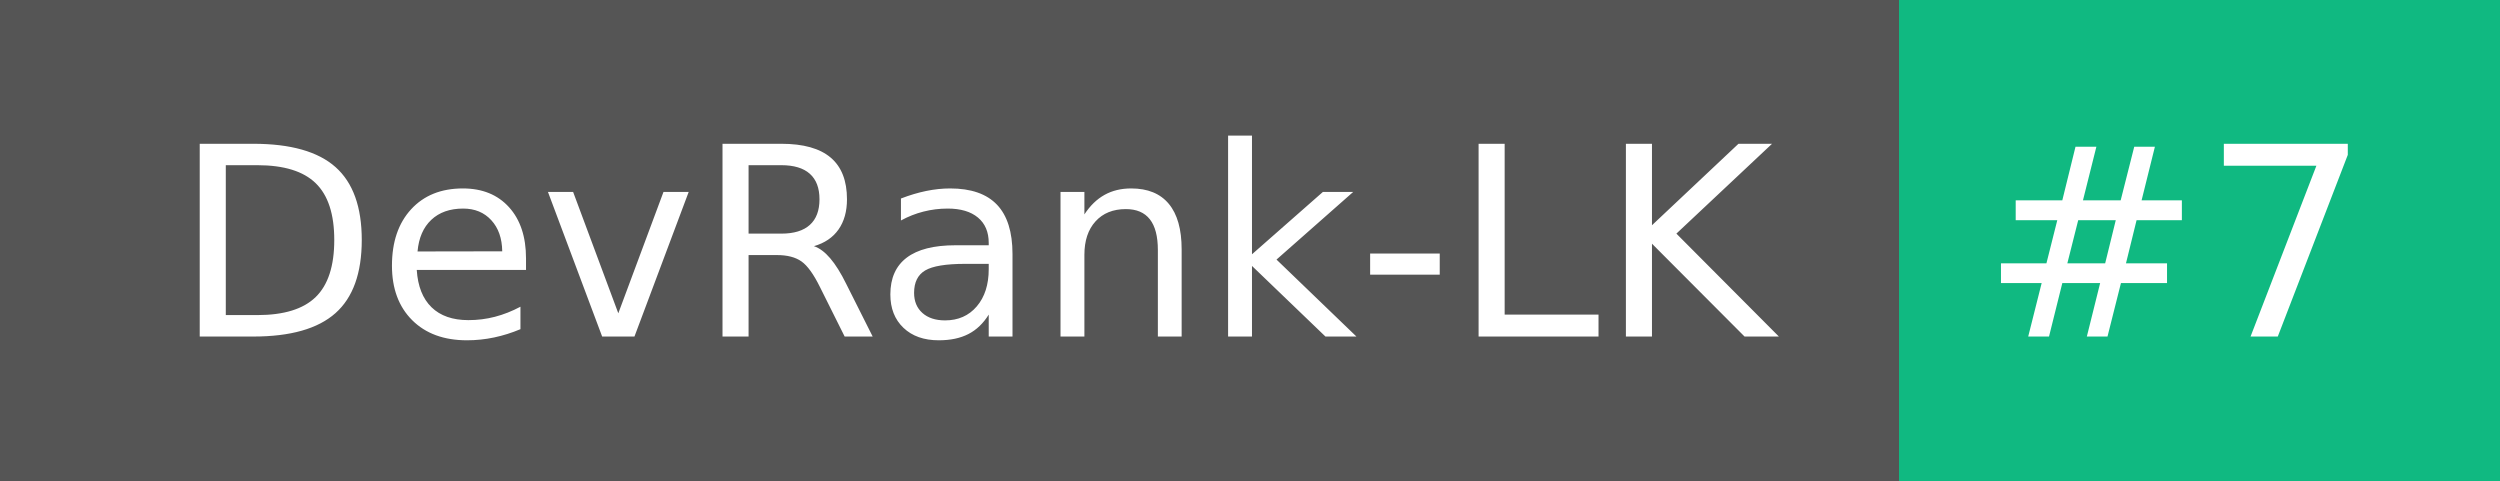
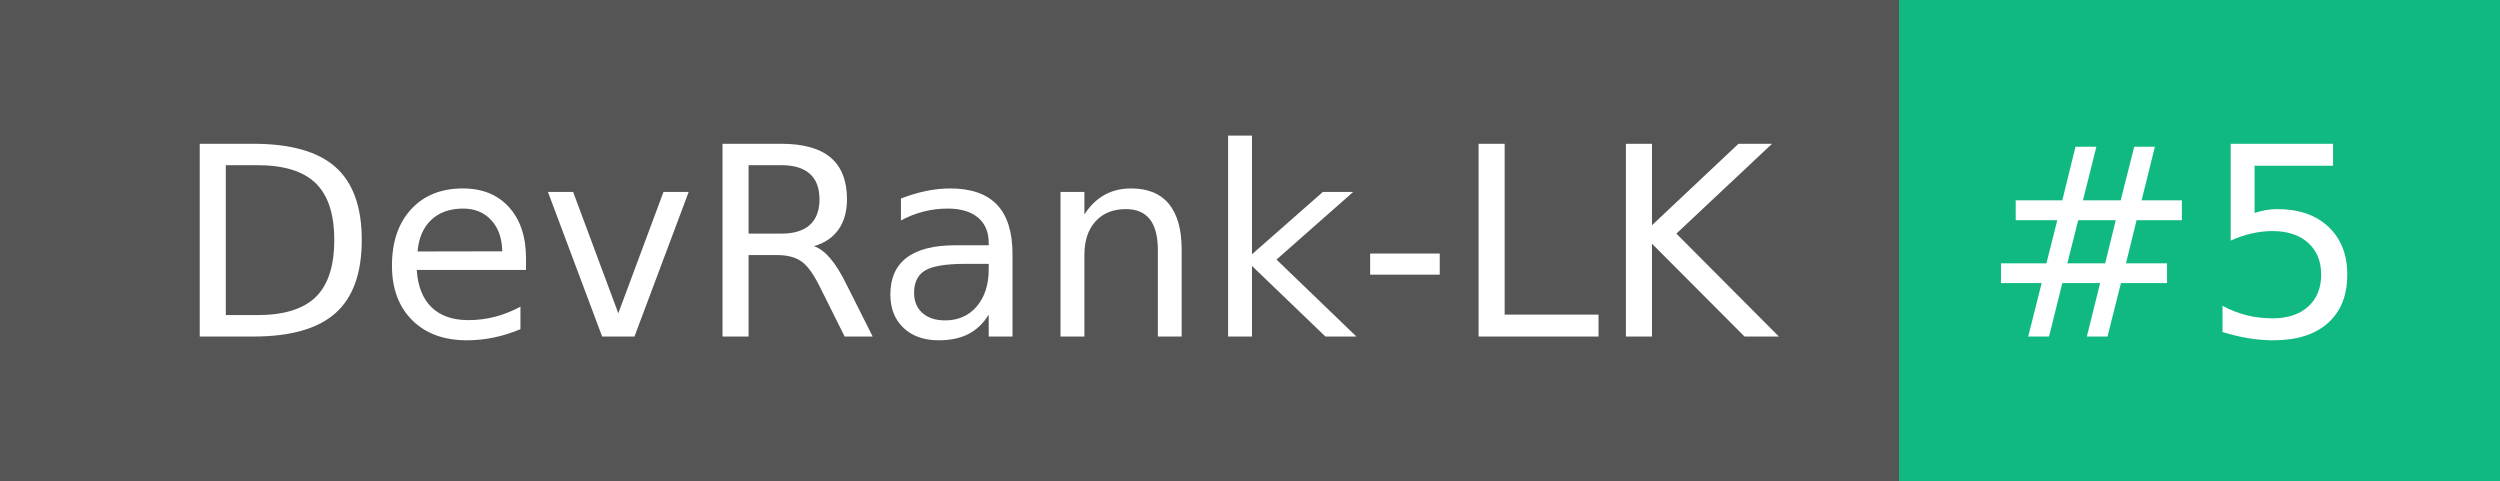
- <svg xmlns="http://www.w3.org/2000/svg" width="104" height="20" role="img" aria-label="DevRank-LK: #7">
+ <svg xmlns="http://www.w3.org/2000/svg" width="104" height="20" role="img" aria-label="DevRank-LK: #5">
  <g shape-rendering="crispEdges">
    <rect width="79" height="20" fill="#555" />
    <rect x="79" width="25" height="20" fill="#10b981" />
  </g>
  <g fill="#fff" text-anchor="middle" font-family="Verdana,Geneva,DejaVu Sans,sans-serif" text-rendering="geometricPrecision" font-size="110">
    <text x="405" y="140" transform="scale(.1)" fill="#fff" textLength="690">DevRank-LK</text>
-     <text x="905" y="140" transform="scale(.1)" fill="#fff" textLength="150">#7</text>
+     <text x="905" y="140" transform="scale(.1)" fill="#fff" textLength="150">#5</text>
  </g>
</svg>
